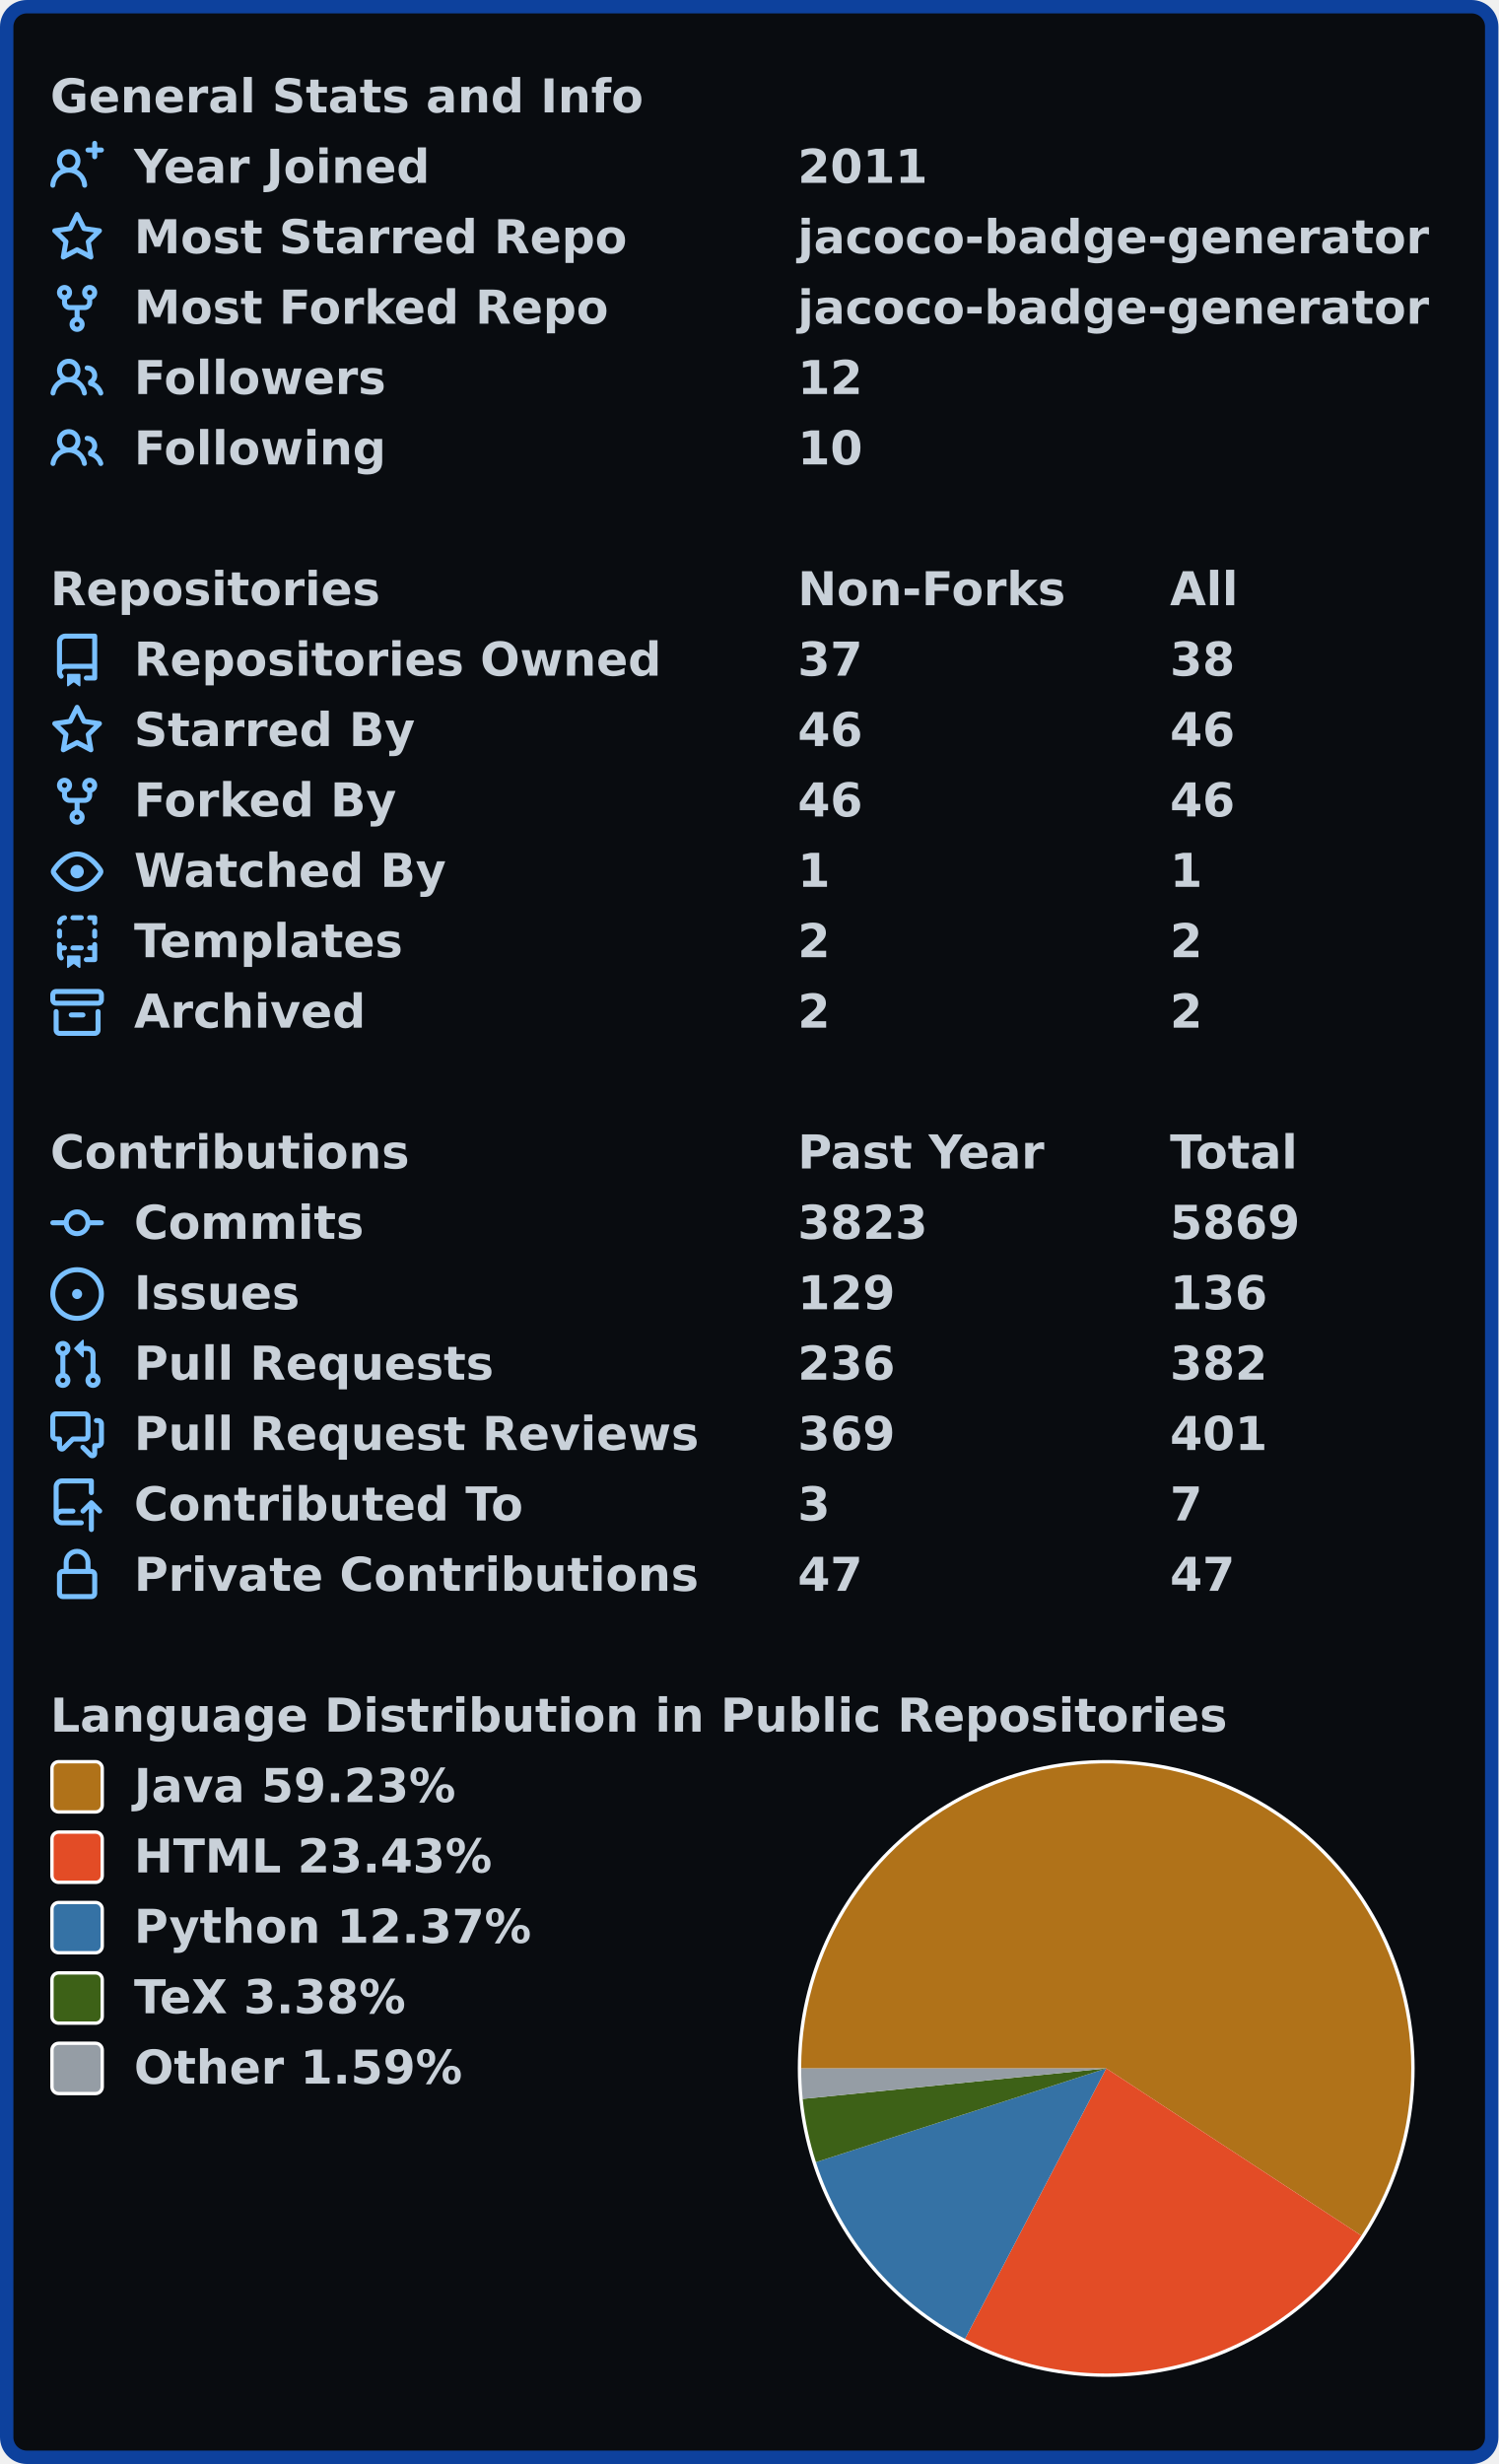
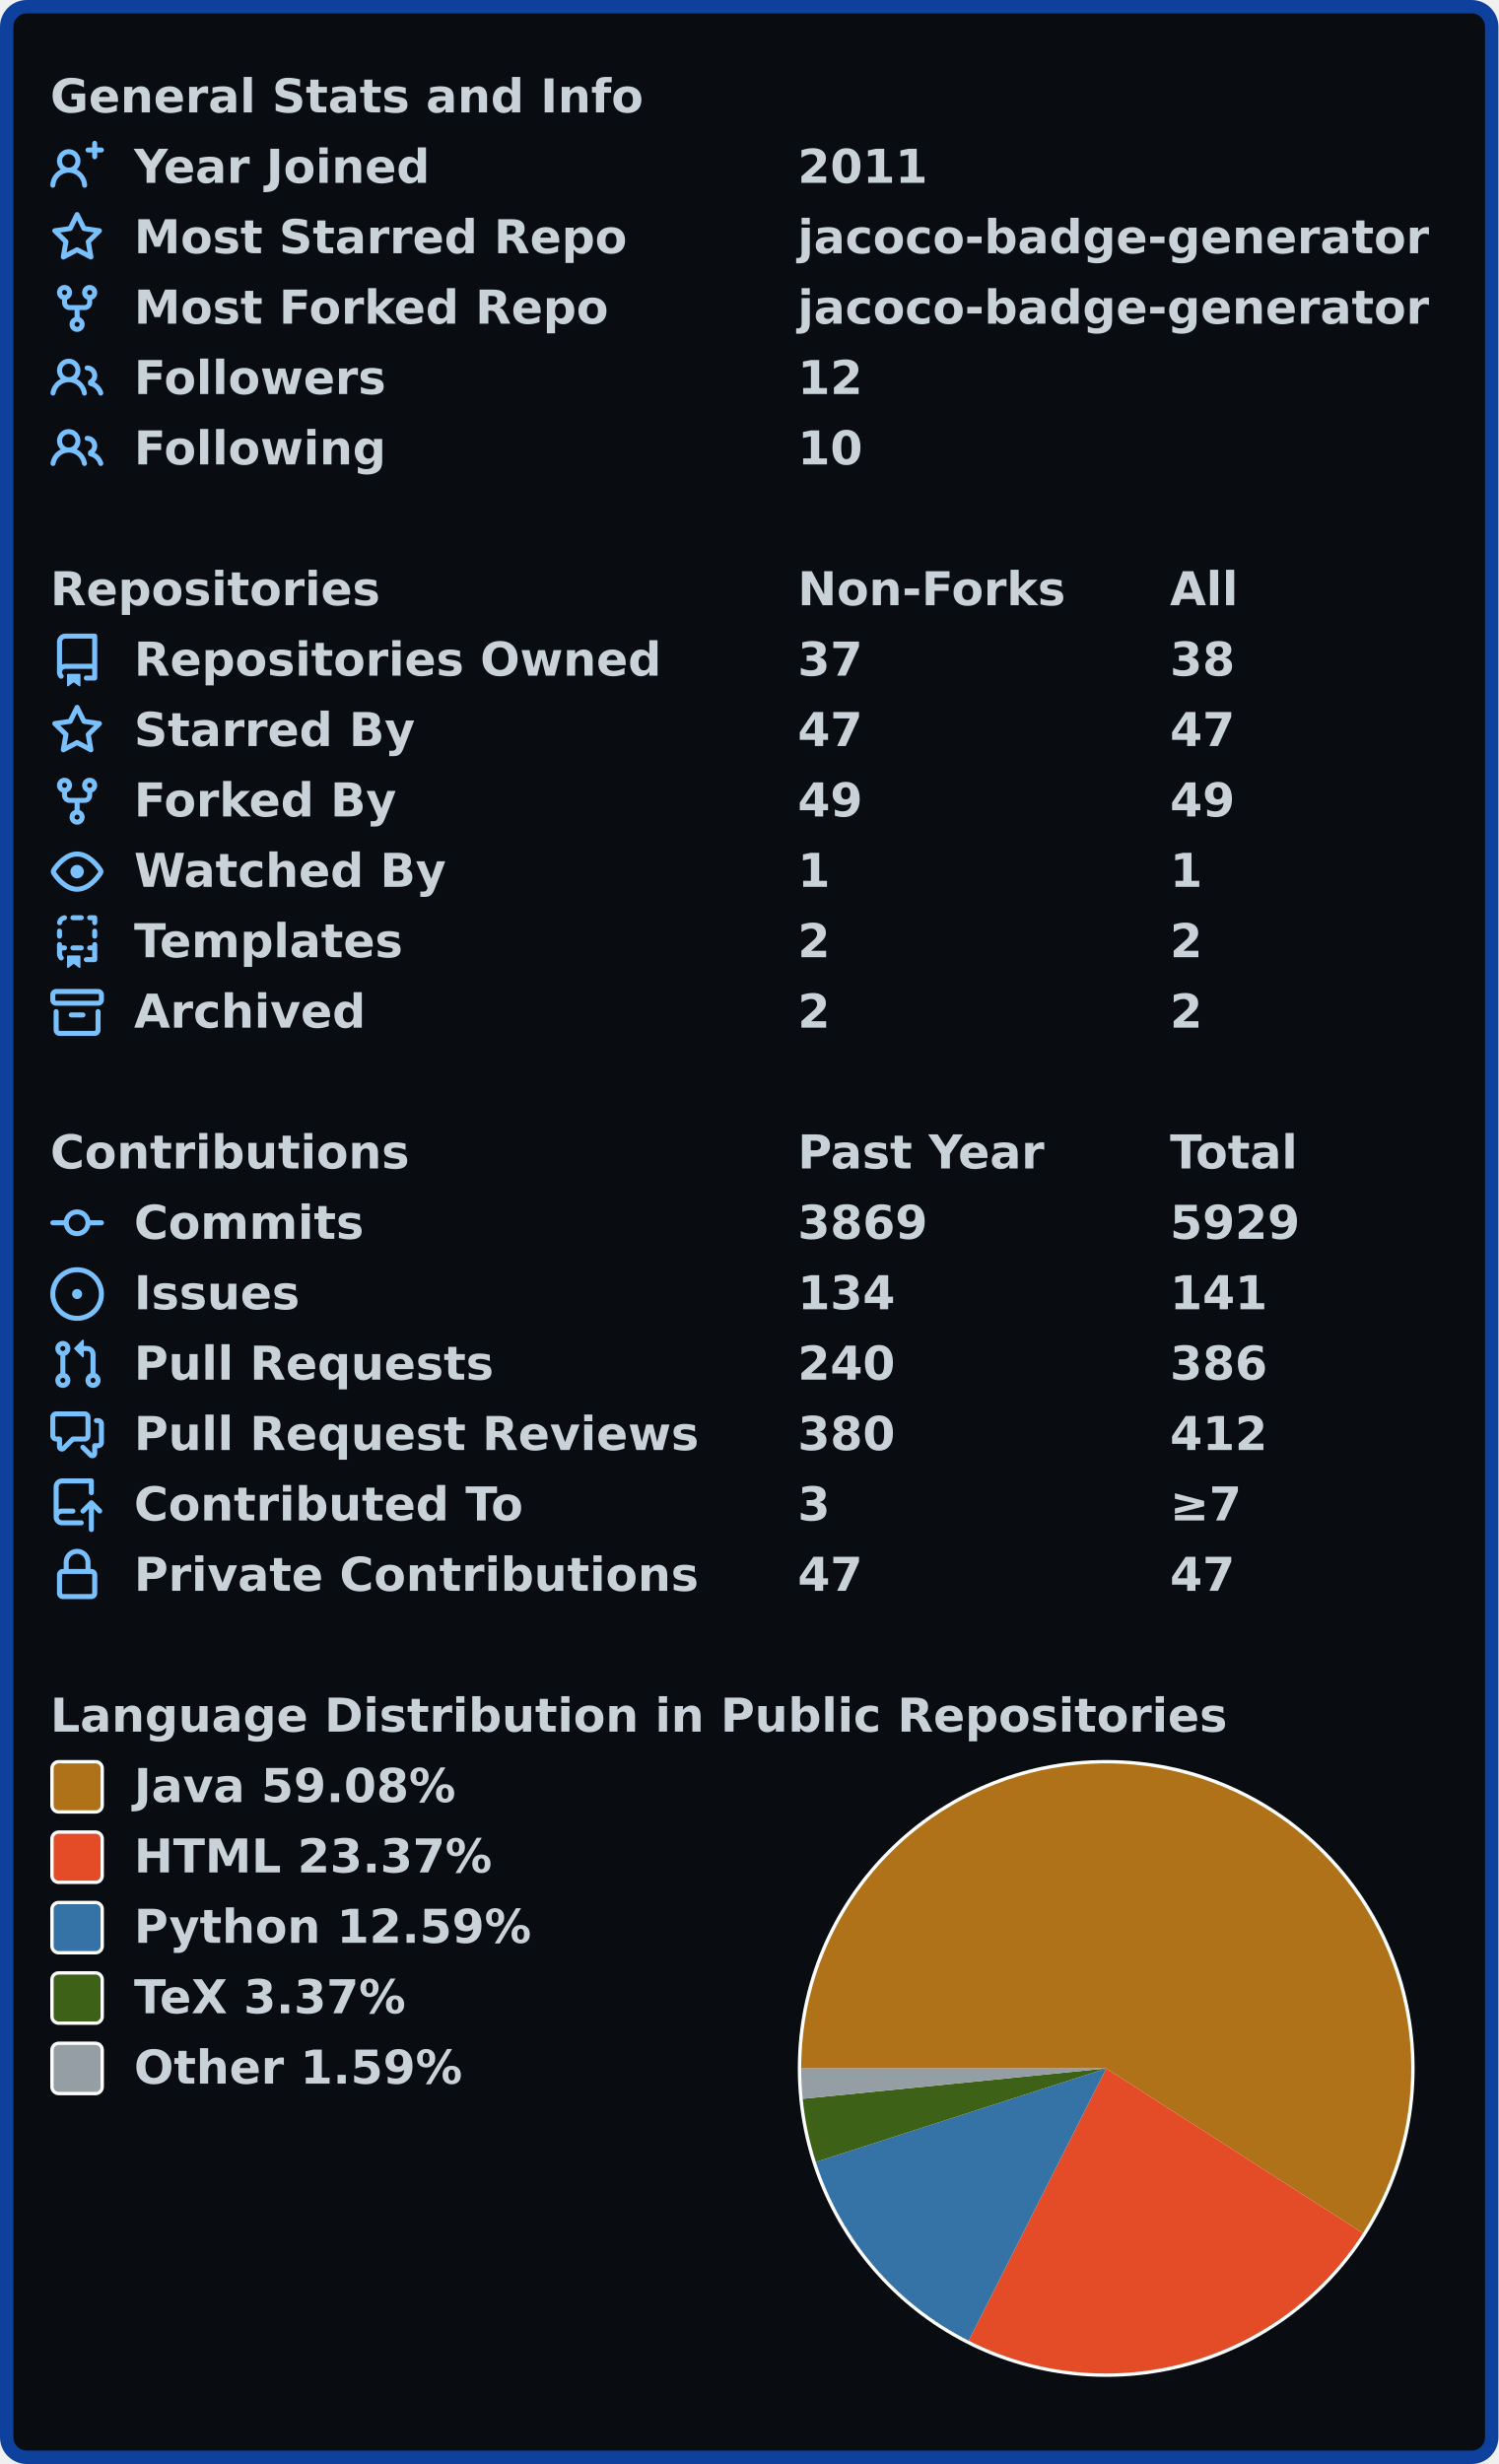
<svg xmlns="http://www.w3.org/2000/svg" width="447" height="735" viewBox="0 0 447 735">
  <rect x="2" y="2" stroke-width="4" rx="6" width="443" height="731" stroke="#0d419d" fill="#090c10" />
  <g font-weight="600" font-size="110pt" font-family="Verdana,Geneva,DejaVu Sans,sans-serif" text-rendering="geometricPrecision">
    <g transform="translate(0, 21)" fill="#c9d1d9">
      <g transform="translate(15, 0)">
        <g transform="scale(0.095)">
          <text x="0" y="132" textLength="1851" lengthAdjust="spacingAndGlyphs">General Stats and Info</text>
        </g>
      </g>
      <g transform="translate(15, 21)">
        <path fill="#79c0ff" fill-rule="evenodd" d="M13.25 0a.75.75 0 01.75.75V2h1.25a.75.75 0 010 1.5H14v1.25a.75.75 0 01-1.5 0V3.5h-1.25a.75.75 0 010-1.5h1.25V.75a.75.75 0 01.75-.75zM5.5 4a2 2 0 100 4 2 2 0 000-4zm2.4 4.548a3.5 3.5 0 10-4.799 0 5.527 5.527 0 00-3.1 4.66.75.75 0 101.498.085A4.01 4.01 0 015.5 9.5a4.01 4.01 0 014.001 3.793.75.75 0 101.498-.086 5.527 5.527 0 00-3.1-4.659z" />
        <g transform="scale(0.095)">
          <text lengthAdjust="spacingAndGlyphs" textLength="932" x="263" y="132">Year Joined</text>
          <text lengthAdjust="spacingAndGlyphs" textLength="420" x="2347" y="132">2011</text>
        </g>
      </g>
      <g transform="translate(15, 42)">
        <path fill="#79c0ff" fill-rule="evenodd" d="M8 .25a.75.75 0 01.673.418l1.882 3.815 4.21.612a.75.75 0 01.416 1.279l-3.046 2.97.719 4.192a.75.75 0 01-1.088.791L8 12.347l-3.766 1.98a.75.75 0 01-1.088-.79l.72-4.194L.818 6.374a.75.75 0 01.416-1.28l4.21-.611L7.327.668A.75.75 0 018 .25zm0 2.445L6.615 5.5a.75.75 0 01-.564.41l-3.097.45 2.24 2.184a.75.75 0 01.216.664l-.528 3.084 2.769-1.456a.75.75 0 01.698 0l2.77 1.456-.53-3.084a.75.75 0 01.216-.664l2.24-2.183-3.096-.45a.75.75 0 01-.564-.41L8 2.694v.001z" />
        <g transform="scale(0.095)">
          <text lengthAdjust="spacingAndGlyphs" textLength="1532" x="263" y="132">Most Starred Repo</text>
          <text lengthAdjust="spacingAndGlyphs" textLength="1986" x="2347" y="132">jacoco-badge-generator</text>
        </g>
      </g>
      <g transform="translate(15, 63)">
        <path fill="#79c0ff" fill-rule="evenodd" d="M5 3.25a.75.75 0 11-1.5 0 .75.75 0 011.5 0zm0 2.122a2.25 2.25 0 10-1.5 0v.878A2.25 2.25 0 005.75 8.5h1.5v2.128a2.251 2.251 0 101.5 0V8.5h1.5a2.25 2.25 0 002.25-2.25v-.878a2.25 2.25 0 10-1.5 0v.878a.75.75 0 01-.75.75h-4.5A.75.75 0 015 6.25v-.878zm3.75 7.378a.75.75 0 11-1.5 0 .75.75 0 011.5 0zm3-8.75a.75.75 0 100-1.5.75.75 0 000 1.5z" />
        <g transform="scale(0.095)">
          <text lengthAdjust="spacingAndGlyphs" textLength="1485" x="263" y="132">Most Forked Repo</text>
          <text lengthAdjust="spacingAndGlyphs" textLength="1986" x="2347" y="132">jacoco-badge-generator</text>
        </g>
      </g>
      <g transform="translate(15, 84)">
        <path fill="#79c0ff" fill-rule="evenodd" d="M5.5 3.5a2 2 0 100 4 2 2 0 000-4zM2 5.5a3.5 3.5 0 115.898 2.549 5.507 5.507 0 013.034 4.084.75.75 0 11-1.482.235 4.001 4.001 0 00-7.9 0 .75.75 0 01-1.482-.236A5.507 5.507 0 013.102 8.05 3.49 3.49 0 012 5.5zM11 4a.75.75 0 100 1.5 1.5 1.5 0 01.666 2.844.75.75 0 00-.416.672v.352a.75.75 0 00.574.73c1.2.289 2.162 1.2 2.522 2.372a.75.75 0 101.434-.44 5.01 5.01 0 00-2.56-3.012A3 3 0 0011 4z" />
        <g transform="scale(0.095)">
          <text lengthAdjust="spacingAndGlyphs" textLength="778" x="263" y="132">Followers</text>
          <text lengthAdjust="spacingAndGlyphs" textLength="210" x="2347" y="132">12</text>
        </g>
      </g>
      <g transform="translate(15, 105)">
        <path fill="#79c0ff" fill-rule="evenodd" d="M5.5 3.5a2 2 0 100 4 2 2 0 000-4zM2 5.5a3.5 3.5 0 115.898 2.549 5.507 5.507 0 013.034 4.084.75.75 0 11-1.482.235 4.001 4.001 0 00-7.9 0 .75.75 0 01-1.482-.236A5.507 5.507 0 013.102 8.05 3.49 3.49 0 012 5.5zM11 4a.75.75 0 100 1.5 1.5 1.5 0 01.666 2.844.75.75 0 00-.416.672v.352a.75.75 0 00.574.73c1.2.289 2.162 1.2 2.522 2.372a.75.75 0 101.434-.44 5.01 5.01 0 00-2.56-3.012A3 3 0 0011 4z" />
        <g transform="scale(0.095)">
          <text lengthAdjust="spacingAndGlyphs" textLength="780" x="263" y="132">Following</text>
          <text lengthAdjust="spacingAndGlyphs" textLength="210" x="2347" y="132">10</text>
        </g>
      </g>
    </g>
    <g transform="translate(0, 168)" fill="#c9d1d9">
      <g transform="translate(15, 0)">
        <g transform="scale(0.095)">
          <text x="0" y="132" textLength="1020" lengthAdjust="spacingAndGlyphs">Repositories</text>
          <text x="2347" y="132" textLength="832" lengthAdjust="spacingAndGlyphs">Non-Forks</text>
          <text x="3516" y="132" textLength="206" lengthAdjust="spacingAndGlyphs">All</text>
        </g>
      </g>
      <g transform="translate(15, 21)">
        <path fill="#79c0ff" fill-rule="evenodd" d="M2 2.5A2.5 2.5 0 014.5 0h8.75a.75.75 0 01.75.75v12.5a.75.75 0 01-.75.75h-2.5a.75.75 0 110-1.5h1.75v-2h-8a1 1 0 00-.714 1.7.75.75 0 01-1.072 1.05A2.495 2.495 0 012 11.5v-9zm10.5-1V9h-8c-.356 0-.694.074-1 .208V2.5a1 1 0 011-1h8zM5 12.25v3.25a.25.25 0 00.4.2l1.45-1.087a.25.25 0 01.3 0L8.6 15.7a.25.25 0 00.4-.2v-3.25a.25.25 0 00-.25-.25h-3.5a.25.25 0 00-.25.25z" />
        <g transform="scale(0.095)">
          <text lengthAdjust="spacingAndGlyphs" textLength="1650" x="263" y="132">Repositories Owned</text>
          <text lengthAdjust="spacingAndGlyphs" textLength="210" x="2347" y="132">37</text>
          <text lengthAdjust="spacingAndGlyphs" textLength="210" x="3516" y="132">38</text>
        </g>
      </g>
      <g transform="translate(15, 42)">
        <path fill="#79c0ff" fill-rule="evenodd" d="M8 .25a.75.75 0 01.673.418l1.882 3.815 4.21.612a.75.75 0 01.416 1.279l-3.046 2.97.719 4.192a.75.75 0 01-1.088.791L8 12.347l-3.766 1.98a.75.75 0 01-1.088-.79l.72-4.194L.818 6.374a.75.75 0 01.416-1.28l4.21-.611L7.327.668A.75.75 0 018 .25zm0 2.445L6.615 5.5a.75.75 0 01-.564.41l-3.097.45 2.24 2.184a.75.75 0 01.216.664l-.528 3.084 2.769-1.456a.75.75 0 01.698 0l2.77 1.456-.53-3.084a.75.75 0 01.216-.664l2.24-2.183-3.096-.45a.75.75 0 01-.564-.41L8 2.694v.001z" />
        <g transform="scale(0.095)">
          <text lengthAdjust="spacingAndGlyphs" textLength="874" x="263" y="132">Starred By</text>
-           <text lengthAdjust="spacingAndGlyphs" textLength="210" x="2347" y="132">46</text>
-           <text lengthAdjust="spacingAndGlyphs" textLength="210" x="3516" y="132">46</text>
+           <text lengthAdjust="spacingAndGlyphs" textLength="210" x="2347" y="132">47</text>
+           <text lengthAdjust="spacingAndGlyphs" textLength="210" x="3516" y="132">47</text>
        </g>
      </g>
      <g transform="translate(15, 63)">
        <path fill="#79c0ff" fill-rule="evenodd" d="M5 3.25a.75.75 0 11-1.5 0 .75.75 0 011.5 0zm0 2.122a2.25 2.25 0 10-1.5 0v.878A2.25 2.25 0 005.75 8.5h1.5v2.128a2.251 2.251 0 101.5 0V8.5h1.5a2.25 2.25 0 002.25-2.25v-.878a2.25 2.25 0 10-1.5 0v.878a.75.75 0 01-.75.75h-4.5A.75.75 0 015 6.25v-.878zm3.75 7.378a.75.75 0 11-1.5 0 .75.75 0 011.5 0zm3-8.75a.75.75 0 100-1.5.75.75 0 000 1.5z" />
        <g transform="scale(0.095)">
          <text lengthAdjust="spacingAndGlyphs" textLength="828" x="263" y="132">Forked By</text>
-           <text lengthAdjust="spacingAndGlyphs" textLength="210" x="2347" y="132">46</text>
-           <text lengthAdjust="spacingAndGlyphs" textLength="210" x="3516" y="132">46</text>
+           <text lengthAdjust="spacingAndGlyphs" textLength="210" x="2347" y="132">49</text>
+           <text lengthAdjust="spacingAndGlyphs" textLength="210" x="3516" y="132">49</text>
        </g>
      </g>
      <g transform="translate(15, 84)">
        <path fill="#79c0ff" fill-rule="evenodd" d="M1.679 7.932c.412-.621 1.242-1.75 2.366-2.717C5.175 4.242 6.527 3.5 8 3.5c1.473 0 2.824.742 3.955 1.715 1.124.967 1.954 2.096 2.366 2.717a.119.119 0 010 .136c-.412.621-1.242 1.75-2.366 2.717C10.825 11.758 9.473 12.5 8 12.5c-1.473 0-2.824-.742-3.955-1.715C2.92 9.818 2.09 8.69 1.679 8.068a.119.119 0 010-.136zM8 2c-1.981 0-3.67.992-4.933 2.078C1.797 5.169.88 6.423.43 7.1a1.619 1.619 0 000 1.798c.45.678 1.367 1.932 2.637 3.024C4.329 13.008 6.019 14 8 14c1.981 0 3.67-.992 4.933-2.078 1.27-1.091 2.187-2.345 2.637-3.023a1.619 1.619 0 000-1.798c-.45-.678-1.367-1.932-2.637-3.023C11.671 2.992 9.981 2 8 2zm0 8a2 2 0 100-4 2 2 0 000 4z" />
        <g transform="scale(0.095)">
          <text lengthAdjust="spacingAndGlyphs" textLength="993" x="263" y="132">Watched By</text>
          <text lengthAdjust="spacingAndGlyphs" textLength="105" x="2347" y="132">1</text>
          <text lengthAdjust="spacingAndGlyphs" textLength="105" x="3516" y="132">1</text>
        </g>
      </g>
      <g transform="translate(15, 105)">
        <path fill="#79c0ff" fill-rule="evenodd" d="M6 .75A.75.75 0 016.75 0h2.5a.75.75 0 010 1.5h-2.5A.75.75 0 016 .75zm5 0a.75.75 0 01.75-.75h1.5a.75.75 0 01.75.75v1.5a.75.75 0 01-1.5 0V1.5h-.75A.75.75 0 0111 .75zM4.992.662a.75.75 0 01-.636.848c-.436.063-.783.41-.846.846a.75.75 0 01-1.485-.212A2.501 2.501 0 014.144.025a.75.75 0 01.848.637zM2.75 4a.75.75 0 01.75.75v1.5a.75.75 0 01-1.5 0v-1.5A.75.75 0 012.75 4zm10.5 0a.75.75 0 01.75.75v1.5a.75.75 0 01-1.5 0v-1.5a.75.75 0 01.75-.75zM2.75 8a.75.75 0 01.75.75v.268A1.72 1.72 0 013.75 9h.5a.75.75 0 010 1.5h-.5a.25.25 0 00-.25.25v.75c0 .28.114.532.3.714a.75.75 0 01-1.05 1.072A2.495 2.495 0 012 11.5V8.75A.75.75 0 012.75 8zm10.5 0a.75.75 0 01.75.75v4.5a.75.75 0 01-.75.75h-2.5a.75.75 0 010-1.5h1.75v-2h-.75a.75.75 0 010-1.5h.75v-.25a.75.75 0 01.75-.75zM6 9.75A.75.75 0 016.75 9h2.5a.75.75 0 010 1.5h-2.5A.75.75 0 016 9.75zm-1 2.5v3.25a.25.25 0 00.4.2l1.45-1.087a.25.25 0 01.3 0L8.6 15.7a.25.25 0 00.4-.2v-3.25a.25.25 0 00-.25-.25h-3.5a.25.25 0 00-.25.25z" />
        <g transform="scale(0.095)">
          <text lengthAdjust="spacingAndGlyphs" textLength="868" x="263" y="132">Templates</text>
          <text lengthAdjust="spacingAndGlyphs" textLength="105" x="2347" y="132">2</text>
          <text lengthAdjust="spacingAndGlyphs" textLength="105" x="3516" y="132">2</text>
        </g>
      </g>
      <g transform="translate(15, 126)">
        <path fill="#79c0ff" fill-rule="evenodd" d="M1.75 2.5a.25.25 0 00-.25.25v1.5c0 .138.112.25.25.25h12.5a.25.25 0 00.25-.25v-1.5a.25.25 0 00-.25-.25H1.75zM0 2.75C0 1.784.784 1 1.75 1h12.5c.966 0 1.75.784 1.75 1.75v1.5A1.75 1.75 0 0114.25 6H1.75A1.75 1.75 0 010 4.25v-1.5zM1.75 7a.75.75 0 01.75.75v5.5c0 .138.112.25.25.25h10.5a.25.25 0 00.25-.25v-5.5a.75.75 0 111.5 0v5.5A1.75 1.75 0 0113.25 15H2.75A1.75 1.75 0 011 13.25v-5.5A.75.75 0 011.75 7zm4.5 1a.75.75 0 000 1.5h3.5a.75.75 0 100-1.5h-3.5z" />
        <g transform="scale(0.095)">
          <text lengthAdjust="spacingAndGlyphs" textLength="726" x="263" y="132">Archived</text>
          <text lengthAdjust="spacingAndGlyphs" textLength="105" x="2347" y="132">2</text>
          <text lengthAdjust="spacingAndGlyphs" textLength="105" x="3516" y="132">2</text>
        </g>
      </g>
    </g>
    <g transform="translate(0, 336)" fill="#c9d1d9">
      <g transform="translate(15, 0)">
        <g transform="scale(0.095)">
          <text x="0" y="132" textLength="1112" lengthAdjust="spacingAndGlyphs">Contributions</text>
          <text x="2347" y="132" textLength="774" lengthAdjust="spacingAndGlyphs">Past Year</text>
          <text x="3516" y="132" textLength="414" lengthAdjust="spacingAndGlyphs">Total</text>
        </g>
      </g>
      <g transform="translate(15, 21)">
        <path fill="#79c0ff" fill-rule="evenodd" d="M10.5 7.75a2.5 2.5 0 11-5 0 2.5 2.5 0 015 0zm1.43.75a4.002 4.002 0 01-7.86 0H.75a.75.75 0 110-1.5h3.32a4.001 4.001 0 017.86 0h3.32a.75.75 0 110 1.5h-3.32z" />
        <g transform="scale(0.095)">
          <text lengthAdjust="spacingAndGlyphs" textLength="734" x="263" y="132">Commits</text>
-           <text lengthAdjust="spacingAndGlyphs" textLength="420" x="2347" y="132">3823</text>
-           <text lengthAdjust="spacingAndGlyphs" textLength="420" x="3516" y="132">5869</text>
+           <text lengthAdjust="spacingAndGlyphs" textLength="420" x="2347" y="132">3869</text>
+           <text lengthAdjust="spacingAndGlyphs" textLength="420" x="3516" y="132">5929</text>
        </g>
      </g>
      <g transform="translate(15, 42)">
        <path fill="#79c0ff" d="M8 9.5a1.5 1.5 0 100-3 1.5 1.5 0 000 3z" />
        <path fill="#79c0ff" fill-rule="evenodd" d="M8 0a8 8 0 100 16A8 8 0 008 0zM1.5 8a6.5 6.5 0 1113 0 6.5 6.5 0 01-13 0z" />
        <g transform="scale(0.095)">
          <text lengthAdjust="spacingAndGlyphs" textLength="512" x="263" y="132">Issues</text>
-           <text lengthAdjust="spacingAndGlyphs" textLength="315" x="2347" y="132">129</text>
-           <text lengthAdjust="spacingAndGlyphs" textLength="315" x="3516" y="132">136</text>
+           <text lengthAdjust="spacingAndGlyphs" textLength="315" x="2347" y="132">134</text>
+           <text lengthAdjust="spacingAndGlyphs" textLength="315" x="3516" y="132">141</text>
        </g>
      </g>
      <g transform="translate(15, 63)">
        <path fill="#79c0ff" fill-rule="evenodd" d="M7.177 3.073L9.573.677A.25.25 0 0110 .854v4.792a.25.25 0 01-.427.177L7.177 3.427a.25.25 0 010-.354zM3.75 2.5a.75.75 0 100 1.5.75.75 0 000-1.5zm-2.25.75a2.25 2.25 0 113 2.122v5.256a2.251 2.251 0 11-1.5 0V5.372A2.25 2.25 0 011.5 3.25zM11 2.5h-1V4h1a1 1 0 011 1v5.628a2.251 2.251 0 101.5 0V5A2.5 2.5 0 0011 2.5zm1 10.25a.75.75 0 111.5 0 .75.75 0 01-1.5 0zM3.75 12a.75.75 0 100 1.5.75.75 0 000-1.5z" />
        <g transform="scale(0.095)">
          <text lengthAdjust="spacingAndGlyphs" textLength="1113" x="263" y="132">Pull Requests</text>
-           <text lengthAdjust="spacingAndGlyphs" textLength="315" x="2347" y="132">236</text>
-           <text lengthAdjust="spacingAndGlyphs" textLength="315" x="3516" y="132">382</text>
+           <text lengthAdjust="spacingAndGlyphs" textLength="315" x="2347" y="132">240</text>
+           <text lengthAdjust="spacingAndGlyphs" textLength="315" x="3516" y="132">386</text>
        </g>
      </g>
      <g transform="translate(15, 84)">
        <path fill="#79c0ff" fill-rule="evenodd" d="M1.5 2.75a.25.25 0 01.25-.25h8.5a.25.25 0 01.25.25v5.5a.25.25 0 01-.25.25h-3.5a.75.75 0 00-.53.22L3.5 11.44V9.25a.75.75 0 00-.75-.75h-1a.25.25 0 01-.25-.25v-5.5zM1.75 1A1.75 1.75 0 000 2.75v5.5C0 9.216.784 10 1.75 10H2v1.543a1.457 1.457 0 002.487 1.03L7.061 10h3.189A1.75 1.75 0 0012 8.25v-5.5A1.75 1.75 0 0010.25 1h-8.5zM14.5 4.75a.25.25 0 00-.25-.25h-.5a.75.75 0 110-1.5h.5c.966 0 1.75.784 1.75 1.75v5.5A1.75 1.75 0 0114.25 12H14v1.543a1.457 1.457 0 01-2.487 1.03L9.22 12.28a.75.75 0 111.06-1.06l2.22 2.22v-2.19a.75.75 0 01.75-.75h1a.25.25 0 00.25-.25v-5.5z" />
        <g transform="scale(0.095)">
          <text lengthAdjust="spacingAndGlyphs" textLength="1762" x="263" y="132">Pull Request Reviews</text>
-           <text lengthAdjust="spacingAndGlyphs" textLength="315" x="2347" y="132">369</text>
-           <text lengthAdjust="spacingAndGlyphs" textLength="315" x="3516" y="132">401</text>
+           <text lengthAdjust="spacingAndGlyphs" textLength="315" x="2347" y="132">380</text>
+           <text lengthAdjust="spacingAndGlyphs" textLength="315" x="3516" y="132">412</text>
        </g>
      </g>
      <g transform="translate(15, 105)">
        <path fill="#79c0ff" fill-rule="evenodd" d="M1 2.5A2.5 2.5 0 013.5 0h8.75a.75.75 0 01.75.75v3.5a.75.75 0 01-1.5 0V1.5h-8a1 1 0 00-1 1v6.708A2.492 2.492 0 013.5 9h3.25a.75.75 0 010 1.5H3.5a1 1 0 100 2h5.75a.75.75 0 010 1.5H3.5A2.5 2.5 0 011 11.5v-9zm13.23 7.79a.75.75 0 001.06-1.06l-2.505-2.505a.75.75 0 00-1.06 0L9.22 9.229a.75.75 0 001.06 1.061l1.225-1.224v6.184a.75.75 0 001.5 0V9.066l1.224 1.224z" />
        <g transform="scale(0.095)">
          <text lengthAdjust="spacingAndGlyphs" textLength="1234" x="263" y="132">Contributed To</text>
          <text lengthAdjust="spacingAndGlyphs" textLength="105" x="2347" y="132">3</text>
-           <text lengthAdjust="spacingAndGlyphs" textLength="105" x="3516" y="132">7</text>
+           <text lengthAdjust="spacingAndGlyphs" textLength="243" x="3516" y="132">≥7</text>
        </g>
      </g>
      <g transform="translate(15, 126)">
        <path fill="#79c0ff" fill-rule="evenodd" d="M4 4v2h-.25A1.75 1.75 0 002 7.75v5.5c0 .966.784 1.75 1.75 1.75h8.5A1.75 1.75 0 0014 13.25v-5.5A1.75 1.75 0 0012.25 6H12V4a4 4 0 10-8 0zm6.5 2V4a2.5 2.5 0 00-5 0v2h5zM12 7.5h.25a.25.25 0 01.25.25v5.5a.25.25 0 01-.25.25h-8.5a.25.25 0 01-.25-.25v-5.5a.25.25 0 01.25-.25H12z" />
        <g transform="scale(0.095)">
          <text lengthAdjust="spacingAndGlyphs" textLength="1742" x="263" y="132">Private Contributions</text>
          <text lengthAdjust="spacingAndGlyphs" textLength="210" x="2347" y="132">47</text>
          <text lengthAdjust="spacingAndGlyphs" textLength="210" x="3516" y="132">47</text>
        </g>
      </g>
    </g>
    <g transform="translate(0, 504)" fill="#c9d1d9">
      <g transform="translate(15, 0)">
        <g transform="scale(0.095)">
          <text x="0" y="132" textLength="3652" lengthAdjust="spacingAndGlyphs">Language Distribution in Public Repositories</text>
        </g>
      </g>
      <g transform="translate(238, 21)">
        <circle cx="92" cy="92" r="92" fill="#ffffff" />
      </g>
      <g transform="translate(239, 22)">
-         <path fill-rule="evenodd" fill="#b07219" d="M 0.0,91 A 91 91 0 1 1 167.109 140.883 L 91,91 Z" />
-         <path fill-rule="evenodd" fill="#e34c26" d="M 167.109,140.883 A 91 91 0 0 1 48.877 171.664 L 91,91 Z" />
-         <path fill-rule="evenodd" fill="#3572A5" d="M 48.877,171.664 A 91 91 0 0 1 4.403 118.962 L 91,91 Z" />
-         <path fill-rule="evenodd" fill="#3D6117" d="M 4.403,118.962 A 91 91 0 0 1 0.455 100.091 L 91,91 Z" />
-         <path fill-rule="evenodd" fill="#959da5" d="M 0.455,100.091 A 91 91 0 0 1 0.0 91 L 91,91 Z" />
+         <path fill-rule="evenodd" fill="#b07219" d="M 0.0,91 A 91 91 0 1 1 167.583 140.154 L 91,91 Z" />
+         <path fill-rule="evenodd" fill="#e34c26" d="M 167.583,140.154 A 91 91 0 0 1 49.957 172.219 L 91,91 Z" />
+         <path fill-rule="evenodd" fill="#3572A5" d="M 49.957,172.219 A 91 91 0 0 1 4.38 118.893 L 91,91 Z" />
+         <path fill-rule="evenodd" fill="#3D6117" d="M 4.38,118.893 A 91 91 0 0 1 0.453 100.068 L 91,91 Z" />
+         <path fill-rule="evenodd" fill="#959da5" d="M 0.453,100.068 A 91 91 0 0 1 0.0 91 L 91,91 Z" />
      </g>
      <g transform="translate(15, 21)">
        <rect x="0.5" y="0.5" rx="2" width="15" height="15" fill="#b07219" stroke-width="1" stroke="#ffffff" />
-         <text transform="scale(0.095)" x="263" y="132" textLength="1038" lengthAdjust="spacingAndGlyphs">Java 59.23%</text>
+         <text transform="scale(0.095)" x="263" y="132" textLength="1038" lengthAdjust="spacingAndGlyphs">Java 59.08%</text>
      </g>
      <g transform="translate(15, 42)">
        <rect x="0.5" y="0.5" rx="2" width="15" height="15" fill="#e34c26" stroke-width="1" stroke="#ffffff" />
-         <text transform="scale(0.095)" x="263" y="132" textLength="1142" lengthAdjust="spacingAndGlyphs">HTML 23.43%</text>
+         <text transform="scale(0.095)" x="263" y="132" textLength="1142" lengthAdjust="spacingAndGlyphs">HTML 23.37%</text>
      </g>
      <g transform="translate(15, 63)">
        <rect x="0.5" y="0.5" rx="2" width="15" height="15" fill="#3572A5" stroke-width="1" stroke="#ffffff" />
-         <text transform="scale(0.095)" x="263" y="132" textLength="1254" lengthAdjust="spacingAndGlyphs">Python 12.37%</text>
+         <text transform="scale(0.095)" x="263" y="132" textLength="1254" lengthAdjust="spacingAndGlyphs">Python 12.59%</text>
      </g>
      <g transform="translate(15, 84)">
        <rect x="0.5" y="0.5" rx="2" width="15" height="15" fill="#3D6117" stroke-width="1" stroke="#ffffff" />
-         <text transform="scale(0.095)" x="263" y="132" textLength="894" lengthAdjust="spacingAndGlyphs">TeX 3.38%</text>
+         <text transform="scale(0.095)" x="263" y="132" textLength="894" lengthAdjust="spacingAndGlyphs">TeX 3.37%</text>
      </g>
      <g transform="translate(15, 105)">
        <rect x="0.5" y="0.5" rx="2" width="15" height="15" fill="#959da5" stroke-width="1" stroke="#ffffff" />
        <text transform="scale(0.095)" x="263" y="132" textLength="1047" lengthAdjust="spacingAndGlyphs">Other 1.59%</text>
      </g>
    </g>
  </g>
</svg>
